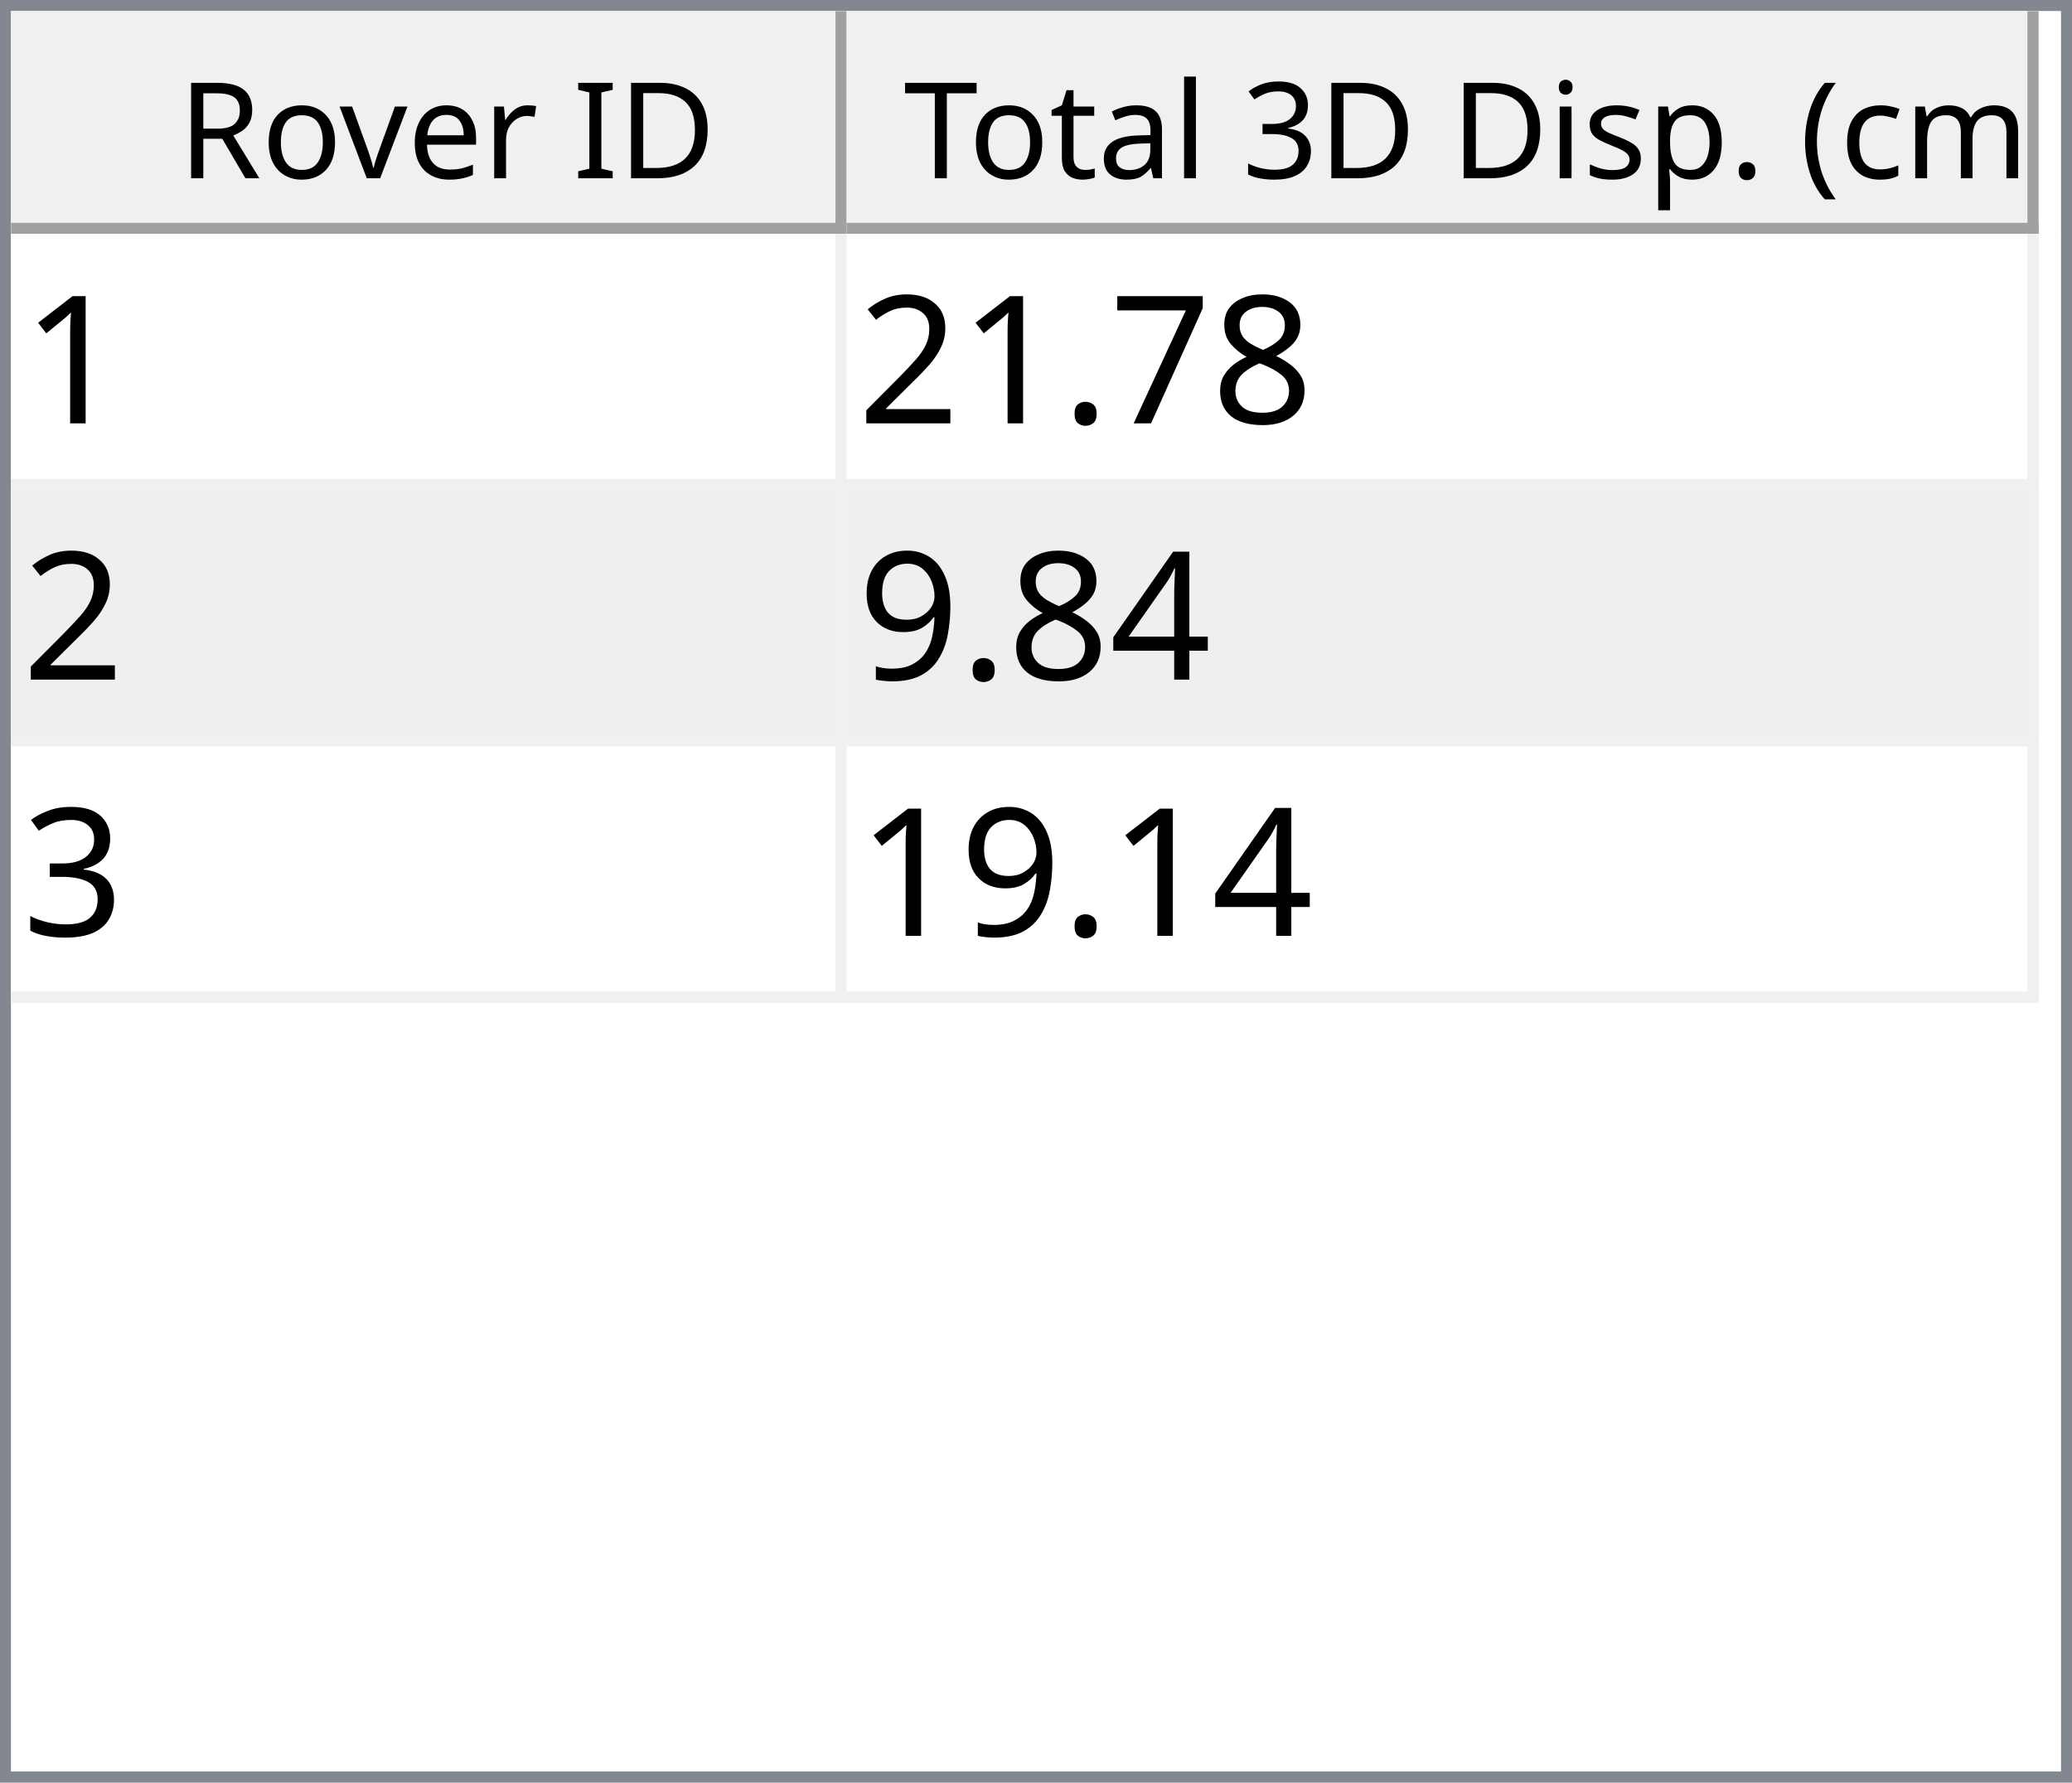
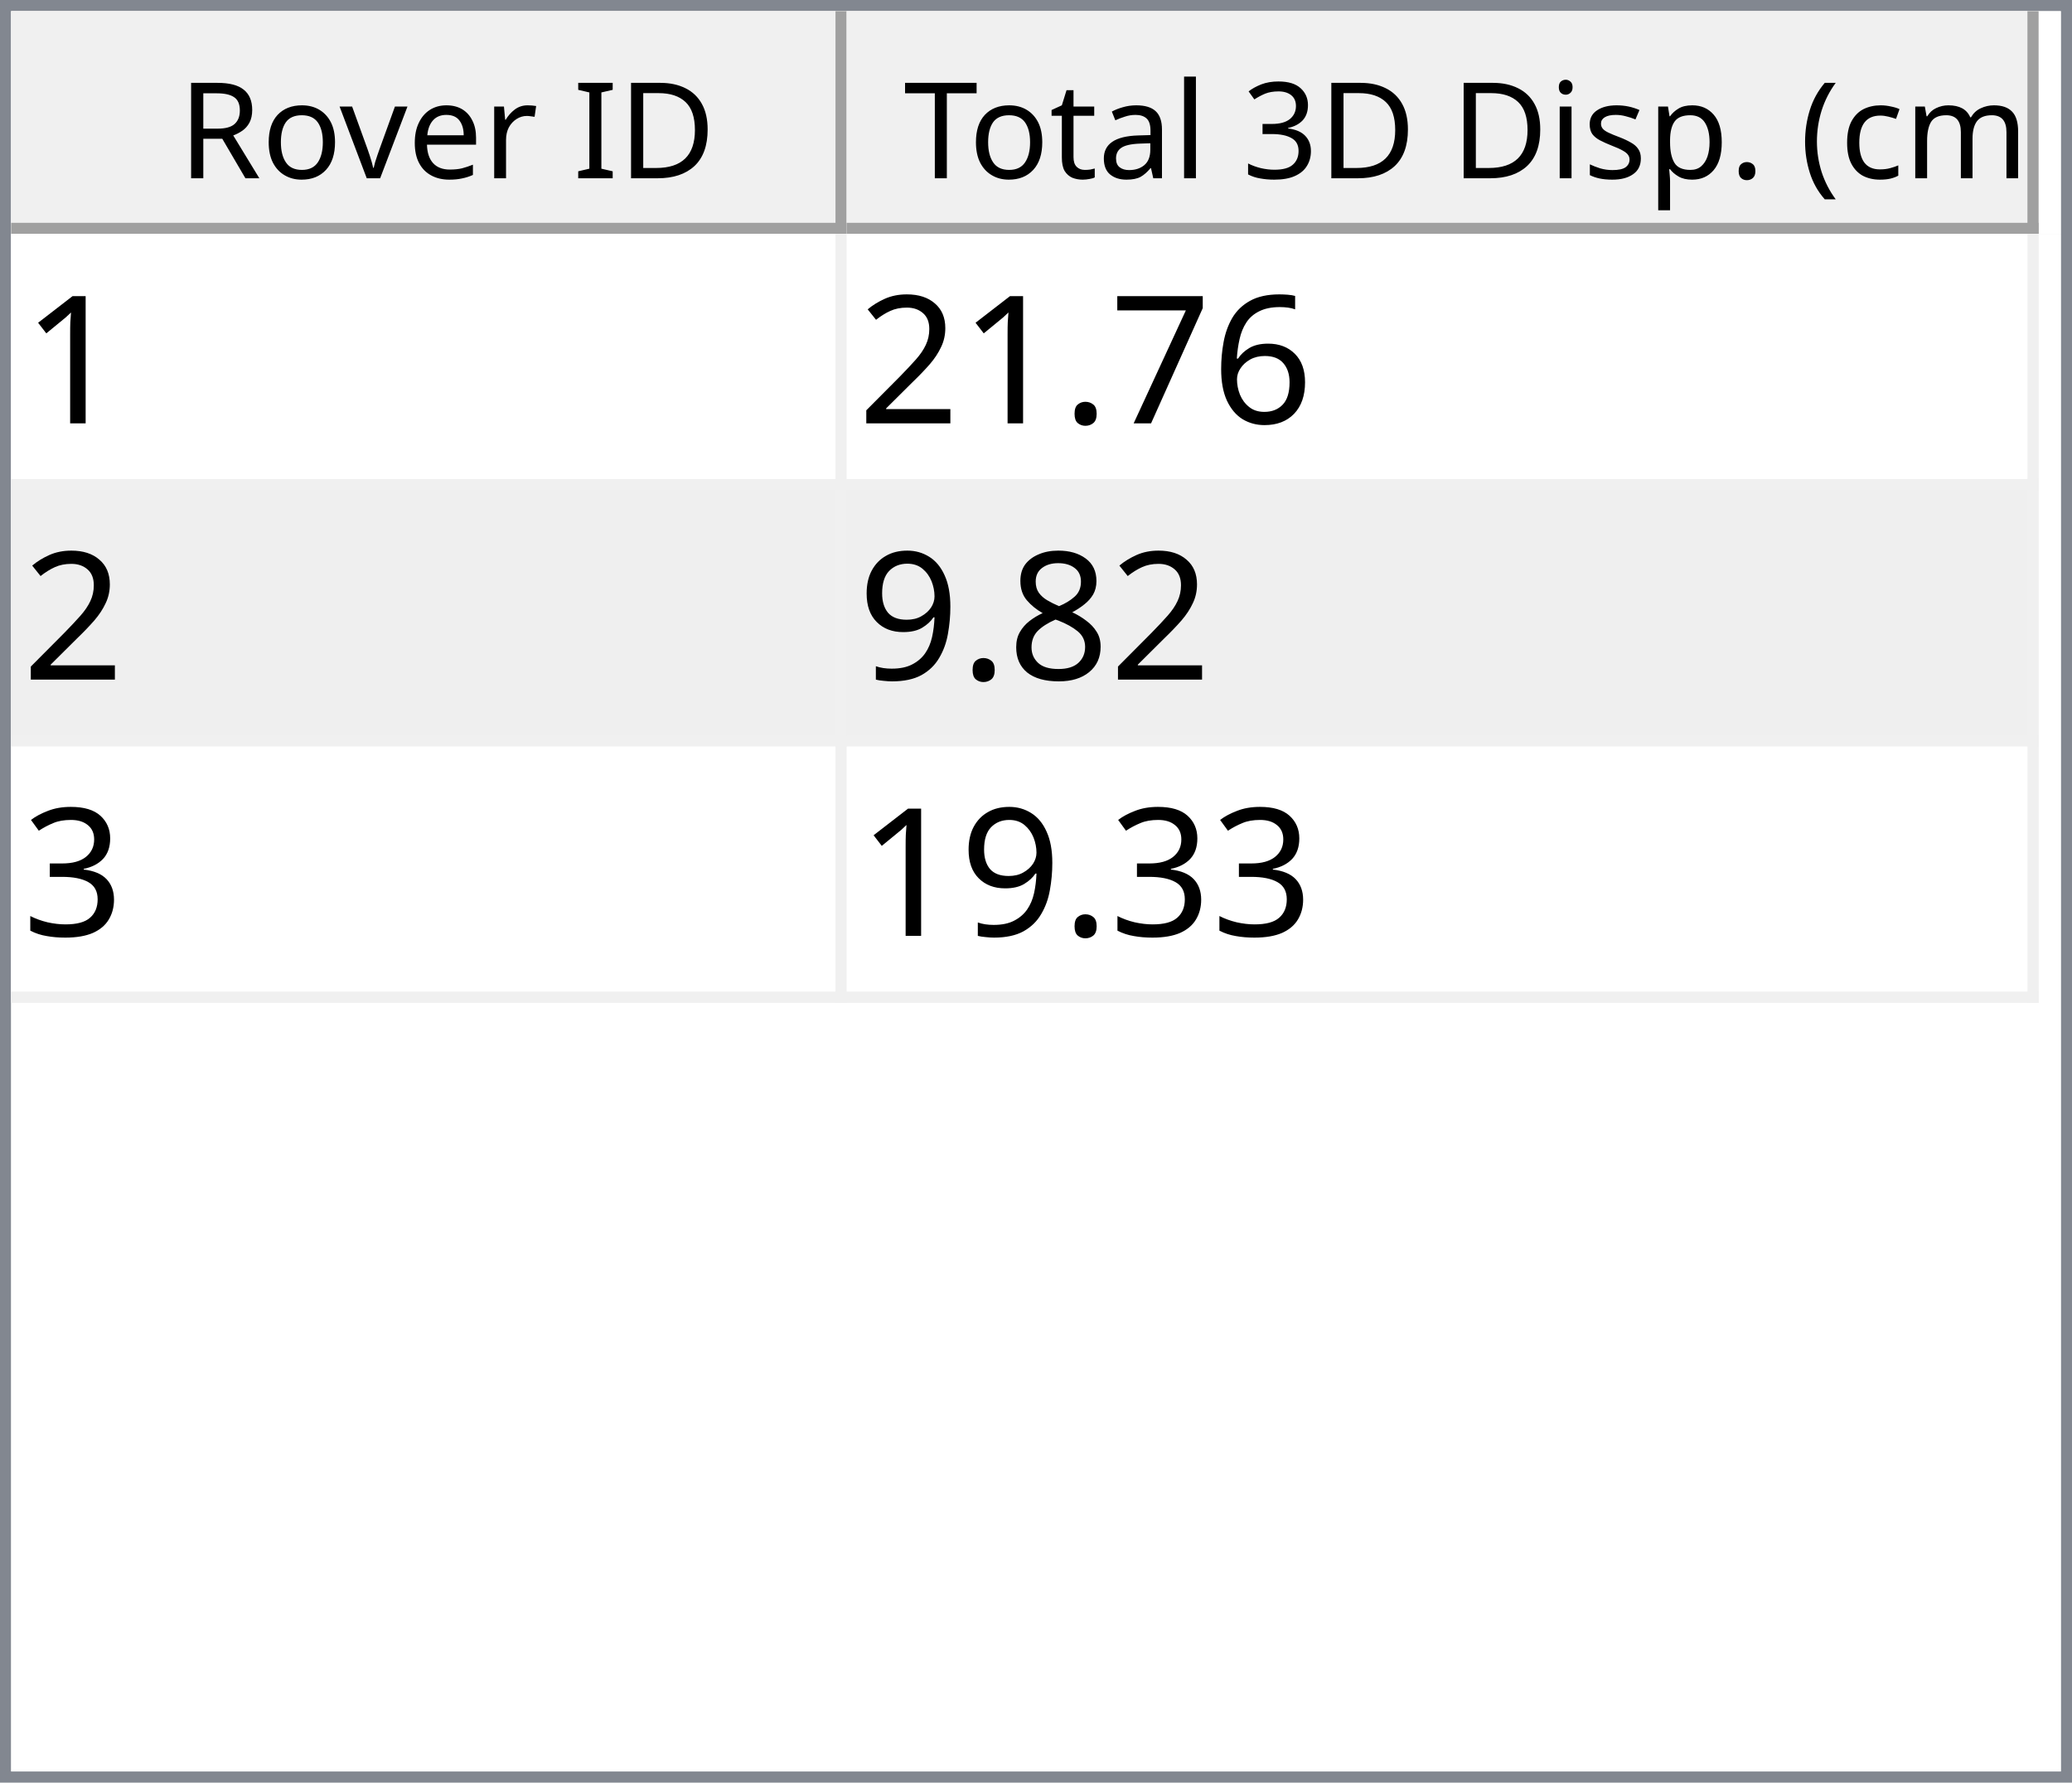
<svg xmlns="http://www.w3.org/2000/svg" style="fill-opacity:1; color-rendering:auto; color-interpolation:auto; text-rendering:auto; stroke:black; stroke-linecap:square; stroke-miterlimit:10; shape-rendering:auto; stroke-opacity:1; fill:black; stroke-dasharray:none; font-weight:normal; stroke-width:1; font-family:'Dialog'; font-style:normal; stroke-linejoin:miter; font-size:12px; stroke-dashoffset:0; image-rendering:auto;" width="186" height="160">
  <defs id="genericDefs" />
  <g>
    <defs id="defs1">
      <clipPath clipPathUnits="userSpaceOnUse" id="clipPath1">
        <path d="M0 0 L186 0 L186 160 L0 160 L0 0 Z" />
      </clipPath>
      <clipPath clipPathUnits="userSpaceOnUse" id="clipPath2">
        <path d="M0 0 L0 160 L186 160 L186 0 Z" />
      </clipPath>
      <clipPath clipPathUnits="userSpaceOnUse" id="clipPath3">
        <path d="M0 0 L0 20 L184 20 L184 0 Z" />
      </clipPath>
      <clipPath clipPathUnits="userSpaceOnUse" id="clipPath4">
        <path d="M0 0 L0 20 L75 20 L75 0 Z" />
      </clipPath>
      <clipPath clipPathUnits="userSpaceOnUse" id="clipPath5">
        <path d="M1 1 L1 19 L74 19 L74 1 Z" />
      </clipPath>
      <clipPath clipPathUnits="userSpaceOnUse" id="clipPath6">
        <path d="M0 0 L0 18 L73 18 L73 0 Z" />
      </clipPath>
      <clipPath clipPathUnits="userSpaceOnUse" id="clipPath7">
        <path d="M-0.5 -0.5 L-0.5 19.5 L74.5 19.5 L74.5 -0.5 Z" />
      </clipPath>
      <clipPath clipPathUnits="userSpaceOnUse" id="clipPath8">
        <path d="M0 0 L0 20 L107 20 L107 0 Z" />
      </clipPath>
      <clipPath clipPathUnits="userSpaceOnUse" id="clipPath9">
        <path d="M1 1 L1 19 L106 19 L106 1 Z" />
      </clipPath>
      <clipPath clipPathUnits="userSpaceOnUse" id="clipPath10">
        <path d="M0 0 L0 18 L105 18 L105 0 Z" />
      </clipPath>
      <clipPath clipPathUnits="userSpaceOnUse" id="clipPath11">
        <path d="M-0.5 -0.5 L-0.5 19.5 L106.5 19.5 L106.5 -0.5 Z" />
      </clipPath>
      <clipPath clipPathUnits="userSpaceOnUse" id="clipPath12">
        <path d="M0 0 L0 138 L184 138 L184 0 Z" />
      </clipPath>
      <clipPath clipPathUnits="userSpaceOnUse" id="clipPath13">
        <path d="M0 0 L0 69 L182 69 L182 0 Z" />
      </clipPath>
      <clipPath clipPathUnits="userSpaceOnUse" id="clipPath14">
        <path d="M-0.5 -0.5 L-0.5 68.5 L181.5 68.5 L181.5 -0.5 Z" />
      </clipPath>
      <clipPath clipPathUnits="userSpaceOnUse" id="clipPath15">
        <path d="M0 0 L0 22 L74 22 L74 0 Z" />
      </clipPath>
      <clipPath clipPathUnits="userSpaceOnUse" id="clipPath16">
        <path d="M0 0 L0 22 L106 22 L106 0 Z" />
      </clipPath>
      <font horiz-adv-x="64.551" id="font1">
        <font-face ascent="107.91" descent="25.098" units-per-em="100" style="font-style:normal; font-family:Segoe UI; font-weight:normal;" />
        <missing-glyph horiz-adv-x="64.551" d="M8.109 0 L8.109 68.266 L56.453 68.266 L56.453 0 L8.109 0 ZM15.328 7.234 L49.219 7.234 L49.219 61.031 L15.328 61.031 L15.328 7.234 Z" />
        <glyph unicode="D" horiz-adv-x="70.117" d="M9.188 0 L9.188 70.016 L28.516 70.016 Q65.531 70.016 65.531 35.891 Q65.531 19.672 55.25 9.836 Q44.969 0 27.734 0 L9.188 0 ZM17.391 62.594 L17.391 7.422 L27.828 7.422 Q41.609 7.422 49.273 14.797 Q56.938 22.172 56.938 35.688 Q56.938 62.594 28.328 62.594 L17.391 62.594 Z" />
        <glyph unicode="I" horiz-adv-x="26.611" d="M17.391 0 L9.188 0 L9.188 70.016 L17.391 70.016 L17.391 0 Z" />
        <glyph unicode=" " horiz-adv-x="27.393" d="" />
        <glyph unicode="r" horiz-adv-x="34.766" d="M34.188 41.891 Q32.078 43.5 28.125 43.5 Q23 43.5 19.555 38.672 Q16.109 33.844 16.109 25.484 L16.109 0 L8.109 0 L8.109 50 L16.109 50 L16.109 39.703 L16.312 39.703 Q18.016 44.969 21.531 47.922 Q25.047 50.875 29.391 50.875 Q32.516 50.875 34.188 50.203 L34.188 41.891 Z" />
        <glyph unicode="e" horiz-adv-x="52.295" d="M48.297 23 L12.984 23 Q13.188 14.656 17.484 10.109 Q21.781 5.562 29.297 5.562 Q37.75 5.562 44.828 11.141 L44.828 3.609 Q38.234 -1.172 27.391 -1.172 Q16.797 -1.172 10.742 5.641 Q4.688 12.453 4.688 24.812 Q4.688 36.469 11.305 43.82 Q17.922 51.172 27.734 51.172 Q37.547 51.172 42.922 44.828 Q48.297 38.484 48.297 27.203 L48.297 23 ZM40.094 29.781 Q40.047 36.719 36.75 40.578 Q33.453 44.438 27.594 44.438 Q21.922 44.438 17.969 40.383 Q14.016 36.328 13.094 29.781 L40.094 29.781 Z" />
        <glyph unicode="v" horiz-adv-x="47.9" d="M47.406 50 L27.484 0 L19.625 0 L0.688 50 L9.469 50 L22.172 13.672 Q23.578 9.672 23.922 6.688 L24.125 6.688 Q24.609 10.453 25.688 13.484 L38.969 50 L47.406 50 Z" />
        <glyph unicode="o" horiz-adv-x="58.594" d="M29 -1.172 Q17.922 -1.172 11.305 5.836 Q4.688 12.844 4.688 24.422 Q4.688 37.016 11.57 44.094 Q18.453 51.172 30.172 51.172 Q41.359 51.172 47.633 44.289 Q53.906 37.406 53.906 25.203 Q53.906 13.234 47.141 6.031 Q40.375 -1.172 29 -1.172 ZM29.594 44.438 Q21.875 44.438 17.383 39.188 Q12.891 33.938 12.891 24.703 Q12.891 15.828 17.43 10.695 Q21.969 5.562 29.594 5.562 Q37.359 5.562 41.531 10.594 Q45.703 15.625 45.703 24.906 Q45.703 34.281 41.531 39.359 Q37.359 44.438 29.594 44.438 Z" />
        <glyph unicode="R" horiz-adv-x="59.814" d="M59.375 0 L49.609 0 L37.891 19.625 Q36.281 22.359 34.766 24.289 Q33.25 26.219 31.664 27.438 Q30.078 28.656 28.25 29.219 Q26.422 29.781 24.125 29.781 L17.391 29.781 L17.391 0 L9.188 0 L9.188 70.016 L30.078 70.016 Q34.672 70.016 38.555 68.867 Q42.438 67.719 45.289 65.375 Q48.141 63.031 49.758 59.547 Q51.375 56.062 51.375 51.375 Q51.375 47.703 50.273 44.656 Q49.172 41.609 47.148 39.211 Q45.125 36.812 42.266 35.133 Q39.406 33.453 35.844 32.516 L35.844 32.328 Q37.594 31.547 38.891 30.547 Q40.188 29.547 41.359 28.18 Q42.531 26.812 43.68 25.078 Q44.828 23.344 46.234 21.047 L59.375 0 ZM17.391 62.594 L17.391 37.203 L28.516 37.203 Q31.594 37.203 34.203 38.133 Q36.812 39.062 38.719 40.797 Q40.625 42.531 41.703 45.047 Q42.781 47.562 42.781 50.688 Q42.781 56.297 39.141 59.445 Q35.5 62.594 28.609 62.594 L17.391 62.594 Z" />
        <glyph unicode=")" horiz-adv-x="30.176" d="M8.297 -15.922 L1.172 -15.922 Q16.406 2.344 16.406 26.812 Q16.406 51.469 1.078 70.016 L8.297 70.016 Q23.531 52.156 23.531 26.703 Q23.531 1.375 8.297 -15.922 Z" />
        <glyph unicode="m" horiz-adv-x="86.133" d="M79.109 0 L71.094 0 L71.094 28.719 Q71.094 37.016 68.531 40.727 Q65.969 44.438 59.906 44.438 Q54.781 44.438 51.195 39.75 Q47.609 35.062 47.609 28.516 L47.609 0 L39.594 0 L39.594 29.688 Q39.594 44.438 28.219 44.438 Q22.953 44.438 19.531 40.016 Q16.109 35.594 16.109 28.516 L16.109 0 L8.109 0 L8.109 50 L16.109 50 L16.109 42.094 L16.312 42.094 Q21.625 51.172 31.844 51.172 Q36.969 51.172 40.773 48.312 Q44.578 45.453 46 40.828 Q51.562 51.172 62.594 51.172 Q79.109 51.172 79.109 30.812 L79.109 0 Z" />
        <glyph unicode="c" horiz-adv-x="46.191" d="M42.188 2.297 Q36.422 -1.172 28.516 -1.172 Q17.828 -1.172 11.258 5.789 Q4.688 12.75 4.688 23.828 Q4.688 36.188 11.766 43.68 Q18.844 51.172 30.672 51.172 Q37.25 51.172 42.281 48.734 L42.281 40.531 Q36.719 44.438 30.375 44.438 Q22.703 44.438 17.797 38.945 Q12.891 33.453 12.891 24.516 Q12.891 15.719 17.508 10.641 Q22.125 5.562 29.891 5.562 Q36.422 5.562 42.188 9.906 L42.188 2.297 Z" />
        <glyph unicode="(" horiz-adv-x="30.176" d="M29.109 -15.922 L21.969 -15.922 Q6.844 1.375 6.844 26.703 Q6.844 52.156 21.969 70.016 L29.203 70.016 Q13.875 51.469 13.875 26.812 Q13.875 2.344 29.109 -15.922 Z" />
        <glyph unicode="." horiz-adv-x="21.68" d="M10.891 -1.078 Q8.641 -1.078 7.055 0.539 Q5.469 2.156 5.469 4.391 Q5.469 6.641 7.055 8.273 Q8.641 9.906 10.891 9.906 Q13.188 9.906 14.797 8.273 Q16.406 6.641 16.406 4.391 Q16.406 2.156 14.797 0.539 Q13.188 -1.078 10.891 -1.078 Z" />
        <glyph unicode="p" horiz-adv-x="58.789" d="M16.312 7.234 L16.109 7.234 L16.109 -23 L8.109 -23 L8.109 50 L16.109 50 L16.109 41.219 L16.312 41.219 Q22.219 51.172 33.594 51.172 Q43.266 51.172 48.688 44.461 Q54.109 37.75 54.109 26.469 Q54.109 13.922 48 6.375 Q41.891 -1.172 31.297 -1.172 Q21.578 -1.172 16.312 7.234 ZM16.109 27.391 L16.109 20.406 Q16.109 14.203 20.141 9.883 Q24.172 5.562 30.375 5.562 Q37.641 5.562 41.773 11.133 Q45.906 16.703 45.906 26.609 Q45.906 34.969 42.047 39.703 Q38.188 44.438 31.594 44.438 Q24.609 44.438 20.359 39.578 Q16.109 34.719 16.109 27.391 Z" />
        <glyph unicode="s" horiz-adv-x="42.432" d="M5.078 1.812 L5.078 10.406 Q11.625 5.562 19.484 5.562 Q30.031 5.562 30.031 12.594 Q30.031 14.594 29.125 15.992 Q28.219 17.391 26.68 18.461 Q25.141 19.531 23.07 20.383 Q21 21.234 18.609 22.172 Q15.281 23.484 12.766 24.828 Q10.25 26.172 8.57 27.859 Q6.891 29.547 6.031 31.695 Q5.172 33.844 5.172 36.719 Q5.172 40.234 6.789 42.945 Q8.406 45.656 11.086 47.484 Q13.766 49.312 17.211 50.242 Q20.656 51.172 24.312 51.172 Q30.812 51.172 35.938 48.922 L35.938 40.828 Q30.422 44.438 23.25 44.438 Q21 44.438 19.195 43.922 Q17.391 43.406 16.094 42.477 Q14.797 41.547 14.086 40.258 Q13.375 38.969 13.375 37.406 Q13.375 35.453 14.086 34.133 Q14.797 32.812 16.164 31.789 Q17.531 30.766 19.484 29.938 Q21.438 29.109 23.922 28.125 Q27.25 26.859 29.883 25.516 Q32.516 24.172 34.375 22.484 Q36.234 20.797 37.234 18.602 Q38.234 16.406 38.234 13.375 Q38.234 9.672 36.602 6.938 Q34.969 4.203 32.234 2.398 Q29.5 0.594 25.93 -0.289 Q22.359 -1.172 18.453 -1.172 Q10.75 -1.172 5.078 1.812 Z" />
        <glyph unicode="i" horiz-adv-x="24.219" d="M12.203 62.703 Q10.062 62.703 8.547 64.164 Q7.031 65.625 7.031 67.875 Q7.031 70.125 8.547 71.609 Q10.062 73.094 12.203 73.094 Q14.406 73.094 15.945 71.609 Q17.484 70.125 17.484 67.875 Q17.484 65.719 15.945 64.211 Q14.406 62.703 12.203 62.703 ZM16.109 0 L8.109 0 L8.109 50 L16.109 50 L16.109 0 Z" />
        <glyph unicode="3" horiz-adv-x="53.906" d="M46.531 19.828 Q46.531 15.094 44.75 11.211 Q42.969 7.328 39.719 4.57 Q36.469 1.812 31.93 0.297 Q27.391 -1.219 21.922 -1.219 Q11.922 -1.219 6 2.594 L6 11.188 Q13.094 5.609 22.219 5.609 Q25.875 5.609 28.828 6.539 Q31.781 7.469 33.906 9.227 Q36.031 10.984 37.18 13.477 Q38.328 15.969 38.328 19.094 Q38.328 32.812 18.797 32.812 L12.984 32.812 L12.984 39.594 L18.5 39.594 Q35.797 39.594 35.797 52.484 Q35.797 64.406 22.609 64.406 Q15.188 64.406 8.688 59.422 L8.688 67.188 Q15.375 71.188 24.609 71.188 Q29 71.188 32.57 69.969 Q36.141 68.75 38.68 66.555 Q41.219 64.359 42.609 61.281 Q44 58.203 44 54.5 Q44 40.672 30.031 36.719 L30.031 36.531 Q33.594 36.141 36.625 34.797 Q39.656 33.453 41.852 31.305 Q44.047 29.156 45.289 26.25 Q46.531 23.344 46.531 19.828 Z" />
        <glyph unicode="l" horiz-adv-x="24.219" d="M16.109 0 L8.109 0 L8.109 74.031 L16.109 74.031 L16.109 0 Z" />
        <glyph unicode="a" horiz-adv-x="50.879" d="M43.891 0 L35.891 0 L35.891 7.812 L35.688 7.812 Q30.469 -1.172 20.312 -1.172 Q12.844 -1.172 8.617 2.781 Q4.391 6.734 4.391 13.281 Q4.391 27.297 20.906 29.594 L35.891 31.688 Q35.891 44.438 25.594 44.438 Q16.547 44.438 9.281 38.281 L9.281 46.484 Q16.656 51.172 26.266 51.172 Q43.891 51.172 43.891 32.516 L43.891 0 ZM35.891 25.297 L23.828 23.641 Q18.266 22.859 15.43 20.875 Q12.594 18.891 12.594 13.875 Q12.594 10.203 15.211 7.883 Q17.828 5.562 22.172 5.562 Q28.125 5.562 32.008 9.742 Q35.891 13.922 35.891 20.312 L35.891 25.297 Z" />
        <glyph unicode="t" horiz-adv-x="33.887" d="M31.297 0.484 Q28.469 -1.078 23.828 -1.078 Q10.688 -1.078 10.688 13.578 L10.688 43.172 L2.094 43.172 L2.094 50 L10.688 50 L10.688 62.203 L18.703 64.797 L18.703 50 L31.297 50 L31.297 43.172 L18.703 43.172 L18.703 14.984 Q18.703 9.969 20.414 7.82 Q22.125 5.672 26.078 5.672 Q29.109 5.672 31.297 7.328 L31.297 0.484 Z" />
        <glyph unicode="T" horiz-adv-x="52.393" d="M50.594 62.594 L30.375 62.594 L30.375 0 L22.172 0 L22.172 62.594 L2 62.594 L2 70.016 L50.594 70.016 L50.594 62.594 Z" />
      </font>
      <font horiz-adv-x="75.0" id="font2">
        <font-face ascent="100.537" descent="21.973" units-per-em="100" style="font-style:normal; font-family:sans-serif; font-weight:normal;" />
        <missing-glyph horiz-adv-x="75.0" d="M12.5 0 L12.5 62.5 L62.5 62.5 L62.5 0 L12.5 0 ZM14.062 1.562 L60.938 1.562 L60.938 60.938 L14.062 60.938 L14.062 1.562 Z" />
        <glyph unicode="1" horiz-adv-x="55.615" d="M37.25 0 L28.469 0 L28.469 56 Q25.297 52.984 20.141 49.953 Q14.984 46.922 10.891 45.406 L10.891 53.906 Q18.266 57.375 23.781 62.305 Q29.297 67.234 31.594 71.875 L37.25 71.875 L37.25 0 Z" />
-         <glyph unicode="8" horiz-adv-x="55.615" d="M17.672 38.812 Q12.203 40.828 9.57 44.539 Q6.938 48.25 6.938 53.422 Q6.938 61.234 12.555 66.555 Q18.172 71.875 27.484 71.875 Q36.859 71.875 42.578 66.43 Q48.297 60.984 48.297 53.172 Q48.297 48.188 45.68 44.508 Q43.062 40.828 37.75 38.812 Q44.344 36.672 47.781 31.883 Q51.219 27.094 51.219 20.453 Q51.219 11.281 44.727 5.031 Q38.234 -1.219 27.641 -1.219 Q17.047 -1.219 10.547 5.055 Q4.047 11.328 4.047 20.703 Q4.047 27.688 7.594 32.398 Q11.141 37.109 17.672 38.812 ZM15.922 53.719 Q15.922 48.641 19.195 45.414 Q22.469 42.188 27.688 42.188 Q32.766 42.188 36.016 45.383 Q39.266 48.578 39.266 53.219 Q39.266 58.062 35.914 61.359 Q32.562 64.656 27.594 64.656 Q22.562 64.656 19.242 61.43 Q15.922 58.203 15.922 53.719 ZM13.094 20.656 Q13.094 16.891 14.875 13.375 Q16.656 9.859 20.172 7.93 Q23.688 6 27.734 6 Q34.031 6 38.133 10.055 Q42.234 14.109 42.234 20.359 Q42.234 26.703 38.016 30.859 Q33.797 35.016 27.438 35.016 Q21.234 35.016 17.164 30.914 Q13.094 26.812 13.094 20.656 Z" />
+         <glyph unicode="6" horiz-adv-x="55.615" d="M49.75 54.047 L41.016 53.375 Q39.844 58.547 37.703 60.891 Q34.125 64.656 28.906 64.656 Q24.703 64.656 21.531 62.312 Q17.391 59.281 14.992 53.469 Q12.594 47.656 12.5 36.922 Q15.672 41.75 20.266 44.094 Q24.859 46.438 29.891 46.438 Q38.672 46.438 44.852 39.969 Q51.031 33.5 51.031 23.25 Q51.031 16.5 48.125 10.719 Q45.219 4.938 40.141 1.859 Q35.062 -1.219 28.609 -1.219 Q17.625 -1.219 10.695 6.859 Q3.766 14.938 3.766 33.5 Q3.766 54.25 11.422 63.672 Q18.109 71.875 29.438 71.875 Q37.891 71.875 43.289 67.141 Q48.688 62.406 49.75 54.047 ZM13.875 23.188 Q13.875 18.656 15.797 14.508 Q17.719 10.359 21.188 8.18 Q24.656 6 28.469 6 Q34.031 6 38.039 10.492 Q42.047 14.984 42.047 22.703 Q42.047 30.125 38.086 34.398 Q34.125 38.672 28.125 38.672 Q22.172 38.672 18.023 34.398 Q13.875 30.125 13.875 23.188 Z" />
        <glyph unicode="7" horiz-adv-x="55.615" d="M4.734 62.203 L4.734 70.656 L51.078 70.656 L51.078 63.812 Q44.234 56.547 37.523 44.484 Q30.812 32.422 27.156 19.672 Q24.516 10.688 23.781 0 L14.75 0 Q14.891 8.453 18.062 20.414 Q21.234 32.375 27.172 43.484 Q33.109 54.594 39.797 62.203 L4.734 62.203 Z" />
        <glyph unicode="." horiz-adv-x="27.783" d="M9.078 0 L9.078 10.016 L19.094 10.016 L19.094 0 L9.078 0 Z" />
        <glyph unicode="2" horiz-adv-x="55.615" d="M50.344 8.453 L50.344 0 L3.031 0 Q2.938 3.172 4.047 6.109 Q5.859 10.938 9.836 15.625 Q13.812 20.312 21.344 26.469 Q33.016 36.031 37.117 41.625 Q41.219 47.219 41.219 52.203 Q41.219 57.422 37.477 61.008 Q33.734 64.594 27.734 64.594 Q21.391 64.594 17.578 60.789 Q13.766 56.984 13.719 50.25 L4.688 51.172 Q5.609 61.281 11.664 66.578 Q17.719 71.875 27.938 71.875 Q38.234 71.875 44.242 66.164 Q50.25 60.453 50.25 52 Q50.25 47.703 48.492 43.555 Q46.734 39.406 42.656 34.812 Q38.578 30.219 29.109 22.219 Q21.188 15.578 18.945 13.211 Q16.703 10.844 15.234 8.453 L50.344 8.453 Z" />
-         <glyph unicode="4" horiz-adv-x="55.615" d="M32.328 0 L32.328 17.141 L1.266 17.141 L1.266 25.203 L33.938 71.578 L41.109 71.578 L41.109 25.203 L50.781 25.203 L50.781 17.141 L41.109 17.141 L41.109 0 L32.328 0 ZM32.328 25.203 L32.328 57.469 L9.906 25.203 L32.328 25.203 Z" />
+         <glyph unicode="8" horiz-adv-x="55.615" d="M17.672 38.812 Q12.203 40.828 9.57 44.539 Q6.938 48.25 6.938 53.422 Q6.938 61.234 12.555 66.555 Q18.172 71.875 27.484 71.875 Q36.859 71.875 42.578 66.43 Q48.297 60.984 48.297 53.172 Q48.297 48.188 45.68 44.508 Q43.062 40.828 37.75 38.812 Q44.344 36.672 47.781 31.883 Q51.219 27.094 51.219 20.453 Q51.219 11.281 44.727 5.031 Q38.234 -1.219 27.641 -1.219 Q17.047 -1.219 10.547 5.055 Q4.047 11.328 4.047 20.703 Q4.047 27.688 7.594 32.398 Q11.141 37.109 17.672 38.812 ZM15.922 53.719 Q15.922 48.641 19.195 45.414 Q22.469 42.188 27.688 42.188 Q32.766 42.188 36.016 45.383 Q39.266 48.578 39.266 53.219 Q39.266 58.062 35.914 61.359 Q32.562 64.656 27.594 64.656 Q22.562 64.656 19.242 61.43 Q15.922 58.203 15.922 53.719 ZM13.094 20.656 Q13.094 16.891 14.875 13.375 Q16.656 9.859 20.172 7.93 Q23.688 6 27.734 6 Q34.031 6 38.133 10.055 Q42.234 14.109 42.234 20.359 Q42.234 26.703 38.016 30.859 Q33.797 35.016 27.438 35.016 Q21.234 35.016 17.164 30.914 Q13.094 26.812 13.094 20.656 Z" />
        <glyph unicode="9" horiz-adv-x="55.615" d="M5.469 16.547 L13.922 17.328 Q14.984 11.375 18.016 8.688 Q21.047 6 25.781 6 Q29.828 6 32.883 7.859 Q35.938 9.719 37.891 12.82 Q39.844 15.922 41.164 21.195 Q42.484 26.469 42.484 31.938 Q42.484 32.516 42.438 33.688 Q39.797 29.5 35.234 26.883 Q30.672 24.266 25.344 24.266 Q16.453 24.266 10.305 30.711 Q4.156 37.156 4.156 47.703 Q4.156 58.594 10.578 65.234 Q17 71.875 26.656 71.875 Q33.641 71.875 39.43 68.117 Q45.219 64.359 48.219 57.398 Q51.219 50.438 51.219 37.25 Q51.219 23.531 48.242 15.406 Q45.266 7.281 39.383 3.031 Q33.5 -1.219 25.594 -1.219 Q17.188 -1.219 11.867 3.445 Q6.547 8.109 5.469 16.547 ZM41.453 48.141 Q41.453 55.719 37.43 60.156 Q33.406 64.594 27.734 64.594 Q21.875 64.594 17.531 59.812 Q13.188 55.031 13.188 47.406 Q13.188 40.578 17.312 36.305 Q21.438 32.031 27.484 32.031 Q33.594 32.031 37.523 36.305 Q41.453 40.578 41.453 48.141 Z" />
        <glyph unicode="3" horiz-adv-x="55.615" d="M4.203 18.891 L12.984 20.062 Q14.5 12.594 18.141 9.297 Q21.781 6 27 6 Q33.203 6 37.477 10.297 Q41.75 14.594 41.75 20.953 Q41.75 27 37.797 30.93 Q33.844 34.859 27.734 34.859 Q25.25 34.859 21.531 33.891 L22.516 41.609 Q23.391 41.5 23.922 41.5 Q29.547 41.5 34.039 44.43 Q38.531 47.359 38.531 53.469 Q38.531 58.297 35.258 61.477 Q31.984 64.656 26.812 64.656 Q21.688 64.656 18.266 61.43 Q14.844 58.203 13.875 51.766 L5.078 53.328 Q6.688 62.156 12.398 67.016 Q18.109 71.875 26.609 71.875 Q32.469 71.875 37.398 69.359 Q42.328 66.844 44.945 62.5 Q47.562 58.156 47.562 53.266 Q47.562 48.641 45.07 44.828 Q42.578 41.016 37.703 38.766 Q44.047 37.312 47.562 32.695 Q51.078 28.078 51.078 21.141 Q51.078 11.766 44.242 5.25 Q37.406 -1.266 26.953 -1.266 Q17.531 -1.266 11.305 4.352 Q5.078 9.969 4.203 18.891 Z" />
      </font>
    </defs>
    <g style="fill:white; stroke:white;">
      <rect x="0" y="0" width="186" style="clip-path:url(#clipPath1); stroke:none;" height="160" />
    </g>
    <g style="fill:white; text-rendering:optimizeSpeed; color-rendering:optimizeSpeed; image-rendering:optimizeSpeed; shape-rendering:crispEdges; stroke:white; color-interpolation:sRGB;">
      <rect x="0" width="186" height="160" y="0" style="stroke:none;" />
      <path style="stroke:none;" d="M0 160 L186 160 L186 0 L0 0 Z" />
    </g>
    <g style="fill:rgb(240,240,240); font-family:'Segoe UI'; stroke:rgb(240,240,240);">
      <rect x="0" y="0" width="186" style="clip-path:url(#clipPath2); stroke:none;" height="160" />
    </g>
    <g style="fill:rgb(130,135,144); font-family:'Segoe UI'; stroke:rgb(130,135,144);">
      <path d="M0 0 L186 0 L186 160 L0 160 L0 0 ZM1 1 L185 1 L185 159 L1 159 L1 1 Z" style="fill-rule:evenodd; clip-path:url(#clipPath2); stroke:none;" />
    </g>
    <g style="fill:white; font-family:'Segoe UI'; stroke:white;" transform="translate(1,1)">
      <rect x="0" y="0" width="184" style="clip-path:url(#clipPath3); stroke:none;" height="20" />
    </g>
    <g style="fill:rgb(240,240,240); font-family:'Segoe UI'; stroke:rgb(240,240,240);" transform="translate(1,1)">
      <rect x="0" y="0" width="75" style="clip-path:url(#clipPath4); stroke:none;" height="20" />
    </g>
    <g style="font-family:'Segoe UI';" transform="translate(2,2)">
      <text x="14" xml:space="preserve" y="14" style="clip-path:url(#clipPath6); stroke:none;">Rover ID</text>
    </g>
    <g style="fill:rgb(160,160,160); font-family:'Segoe UI'; stroke:rgb(160,160,160); stroke-linejoin:bevel;" transform="translate(1.5,1.5)">
      <line x1="74" x2="74" y1="0" style="fill:none; clip-path:url(#clipPath7);" y2="19" />
    </g>
    <g style="fill:rgb(160,160,160); font-family:'Segoe UI'; stroke:rgb(160,160,160); stroke-linejoin:bevel;" transform="matrix(1,0,0,1,1,1) translate(0.5,0.5)">
      <line x1="0" x2="74" y1="19" style="fill:none; clip-path:url(#clipPath7);" y2="19" />
    </g>
    <g style="fill:rgb(240,240,240); font-family:'Segoe UI'; stroke:rgb(240,240,240);" transform="translate(76,1)">
      <rect x="0" y="0" width="107" style="clip-path:url(#clipPath8); stroke:none;" height="20" />
    </g>
    <g style="font-family:'Segoe UI';" transform="translate(77,2)">
      <text x="1" xml:space="preserve" y="14" style="clip-path:url(#clipPath10); stroke:none;"> Total 3D Disp. (cm)</text>
    </g>
    <g style="fill:rgb(160,160,160); font-family:'Segoe UI'; stroke:rgb(160,160,160); stroke-linejoin:bevel;" transform="translate(76.5,1.5)">
      <line x1="106" x2="106" y1="0" style="fill:none; clip-path:url(#clipPath11);" y2="19" />
    </g>
    <g style="fill:rgb(160,160,160); font-family:'Segoe UI'; stroke:rgb(160,160,160); stroke-linejoin:bevel;" transform="matrix(1,0,0,1,76,1) translate(0.5,0.5)">
      <line x1="0" x2="106" y1="19" style="fill:none; clip-path:url(#clipPath11);" y2="19" />
    </g>
    <g style="fill:white; font-family:'Segoe UI'; stroke:white;" transform="translate(1,21)">
      <rect x="0" y="0" width="184" style="clip-path:url(#clipPath12); stroke:none;" height="138" />
    </g>
    <g style="fill:rgb(240,240,240); font-size:16px; font-family:sans-serif; stroke:rgb(240,240,240);" transform="translate(1,21)">
      <rect x="0" y="0" width="182" style="clip-path:url(#clipPath13); stroke:none;" height="69" />
      <line transform="translate(0.5,0.5)" x1="0" x2="181" y1="22" style="clip-path:url(#clipPath14); fill:none; stroke-linejoin:bevel;" y2="22" />
    </g>
    <g transform="matrix(1,0,0,1,1,21) translate(0.5,0.5)" style="fill:rgb(240,240,240); font-size:16px; font-family:sans-serif; stroke:rgb(240,240,240); stroke-linejoin:bevel;">
      <line x1="0" x2="181" y1="45" style="fill:none; clip-path:url(#clipPath14);" y2="45" />
    </g>
    <g transform="matrix(1,0,0,1,1,21) translate(0.5,0.5)" style="fill:rgb(240,240,240); font-size:16px; font-family:sans-serif; stroke:rgb(240,240,240); stroke-linejoin:bevel;">
      <line x1="0" x2="181" y1="68" style="fill:none; clip-path:url(#clipPath14);" y2="68" />
    </g>
    <g transform="matrix(1,0,0,1,1,21) translate(0.5,0.5)" style="fill:rgb(240,240,240); font-size:16px; font-family:sans-serif; stroke:rgb(240,240,240); stroke-linejoin:bevel;">
      <line x1="74" x2="74" y1="0" style="fill:none; clip-path:url(#clipPath14);" y2="68" />
    </g>
    <g transform="matrix(1,0,0,1,1,21) translate(0.5,0.5)" style="fill:rgb(240,240,240); font-size:16px; font-family:sans-serif; stroke:rgb(240,240,240); stroke-linejoin:bevel;">
      <line x1="181" x2="181" y1="0" style="fill:none; clip-path:url(#clipPath14);" y2="68" />
    </g>
    <g style="fill:white; font-size:16px; font-family:sans-serif; stroke:white;" transform="matrix(1,0,0,1,1,21)">
      <rect x="0" y="0" width="74" style="clip-path:url(#clipPath15); stroke:none;" height="22" />
      <text x="1" y="17" style="fill:black; clip-path:url(#clipPath15); stroke:none;" xml:space="preserve">1</text>
    </g>
    <g style="fill:white; font-size:16px; font-family:sans-serif; stroke:white;" transform="matrix(1,0,0,1,1,21) translate(75,0)">
      <rect x="0" y="0" width="106" style="clip-path:url(#clipPath16); stroke:none;" height="22" />
-       <text x="1" y="17" style="fill:black; clip-path:url(#clipPath16); stroke:none;" xml:space="preserve">21.78</text>
+       <text x="1" y="17" style="fill:black; clip-path:url(#clipPath16); stroke:none;" xml:space="preserve">21.76</text>
    </g>
    <g style="fill:rgb(239,239,239); font-size:16px; font-family:sans-serif; stroke:rgb(239,239,239);" transform="matrix(1,0,0,1,1,21) translate(0,23)">
      <rect x="0" y="0" width="74" style="clip-path:url(#clipPath15); stroke:none;" height="22" />
      <text x="1" y="17" style="fill:black; clip-path:url(#clipPath15); stroke:none;" xml:space="preserve">2</text>
    </g>
    <g style="fill:rgb(239,239,239); font-size:16px; font-family:sans-serif; stroke:rgb(239,239,239);" transform="matrix(1,0,0,1,1,21) translate(75,23)">
      <rect x="0" y="0" width="106" style="clip-path:url(#clipPath16); stroke:none;" height="22" />
-       <text x="1" y="17" style="fill:black; clip-path:url(#clipPath16); stroke:none;" xml:space="preserve">9.84</text>
+       <text x="1" y="17" style="fill:black; clip-path:url(#clipPath16); stroke:none;" xml:space="preserve">9.82</text>
    </g>
    <g style="fill:white; font-size:16px; font-family:sans-serif; stroke:white;" transform="matrix(1,0,0,1,1,21) translate(0,46)">
      <rect x="0" y="0" width="74" style="clip-path:url(#clipPath15); stroke:none;" height="22" />
      <text x="1" y="17" style="fill:black; clip-path:url(#clipPath15); stroke:none;" xml:space="preserve">3</text>
    </g>
    <g style="fill:white; font-size:16px; font-family:sans-serif; stroke:white;" transform="matrix(1,0,0,1,1,21) translate(75,46)">
      <rect x="0" y="0" width="106" style="clip-path:url(#clipPath16); stroke:none;" height="22" />
-       <text x="1" y="17" style="fill:black; clip-path:url(#clipPath16); stroke:none;" xml:space="preserve">19.14</text>
+       <text x="1" y="17" style="fill:black; clip-path:url(#clipPath16); stroke:none;" xml:space="preserve">19.33</text>
    </g>
  </g>
</svg>
